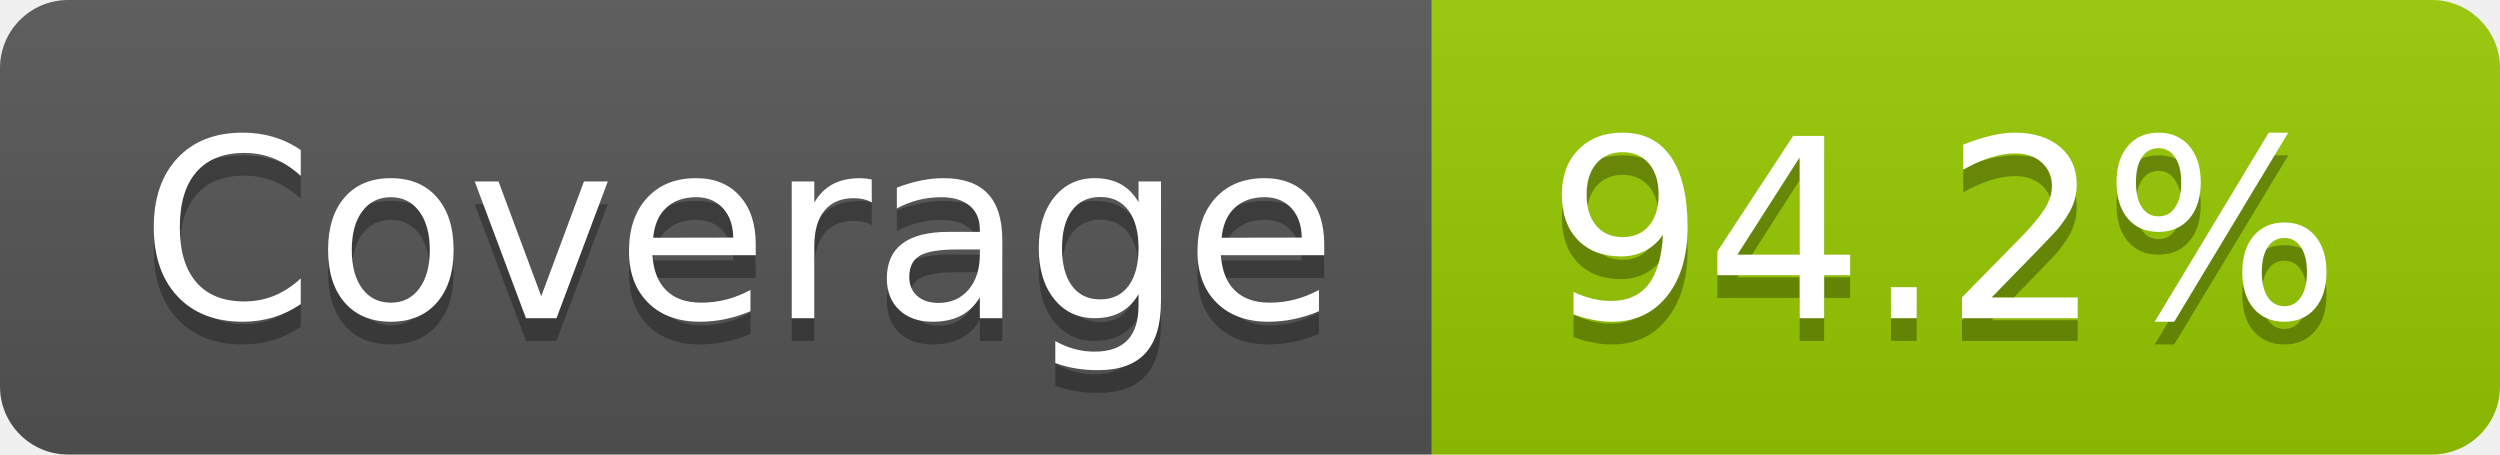
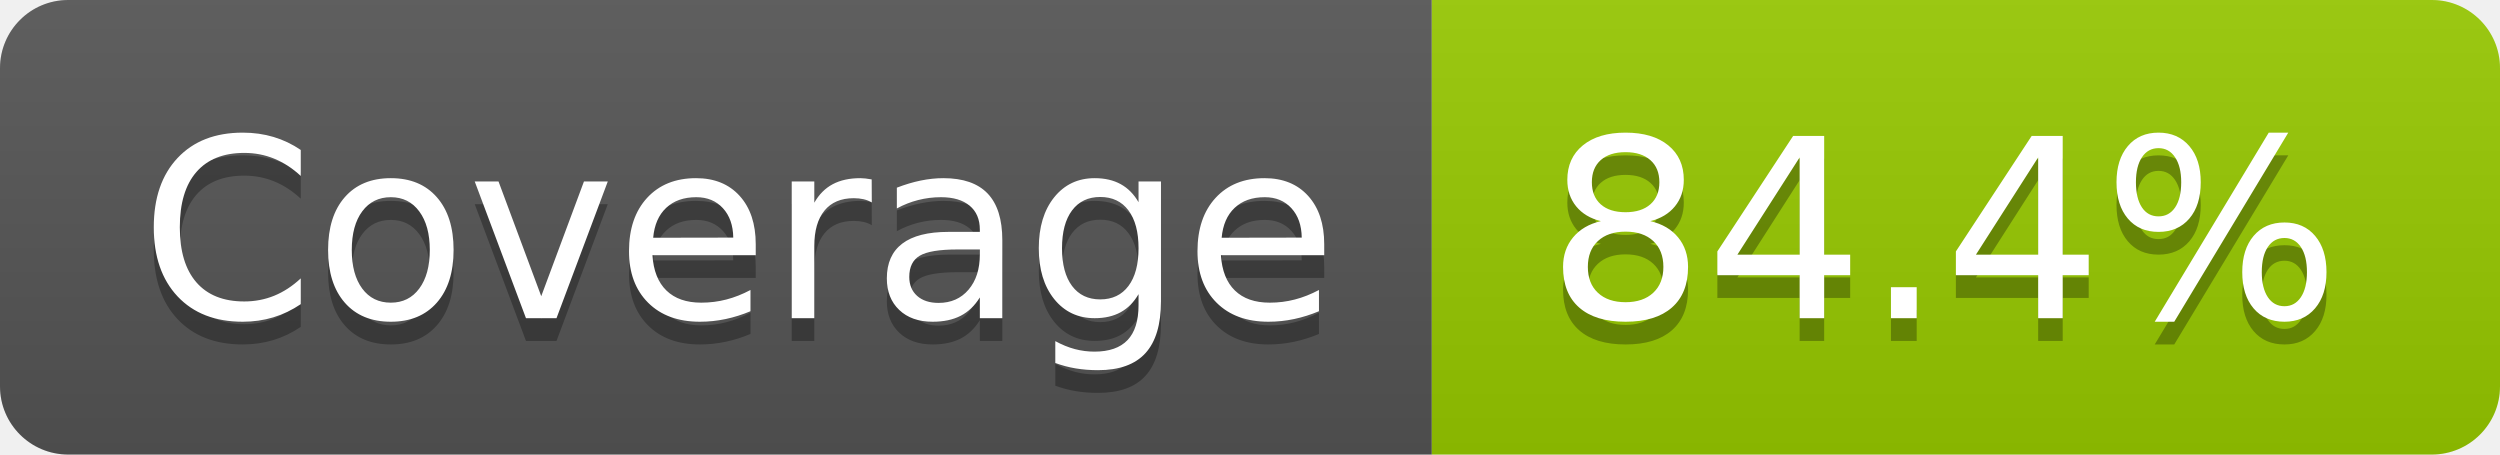
- <svg xmlns="http://www.w3.org/2000/svg" width="110" height="20" role="img" aria-label="Coverage: 94.2%">
+ <svg xmlns="http://www.w3.org/2000/svg" width="110" height="20" role="img" aria-label="Coverage: 84.4%">
  <linearGradient id="s" x2="0" y2="100%">
    <stop offset="0" stop-color="#bbb" stop-opacity=".1" />
    <stop offset="1" stop-opacity=".1" />
  </linearGradient>
  <clipPath id="r">
    <rect width="110" height="20" rx="3" fill="#fff" />
  </clipPath>
  <g clip-path="url(#r)">
    <rect width="63" height="20" fill="#555" />
    <rect x="63" width="47" height="20" fill="#97ca00" />
    <rect width="110" height="20" fill="url(#s)" />
  </g>
  <g fill="#fff" text-anchor="middle" font-family="Verdana,Geneva,DejaVu Sans,sans-serif" text-rendering="geometricPrecision" font-size="110">
    <text aria-hidden="true" x="325" y="150" fill="#010101" fill-opacity=".3" transform="scale(.1)" textLength="530">Coverage</text>
    <text x="325" y="140" transform="scale(.1)" fill="#fff" textLength="530">Coverage</text>
-     <text aria-hidden="true" x="855" y="150" fill="#010101" fill-opacity=".3" transform="scale(.1)" textLength="370">94.2%</text>
-     <text x="855" y="140" transform="scale(.1)" fill="#fff" textLength="370">94.2%</text>
+     <text aria-hidden="true" x="855" y="150" fill="#010101" fill-opacity=".3" transform="scale(.1)" textLength="370">84.4%</text>
+     <text x="855" y="140" transform="scale(.1)" fill="#fff" textLength="370">84.4%</text>
  </g>
</svg>
